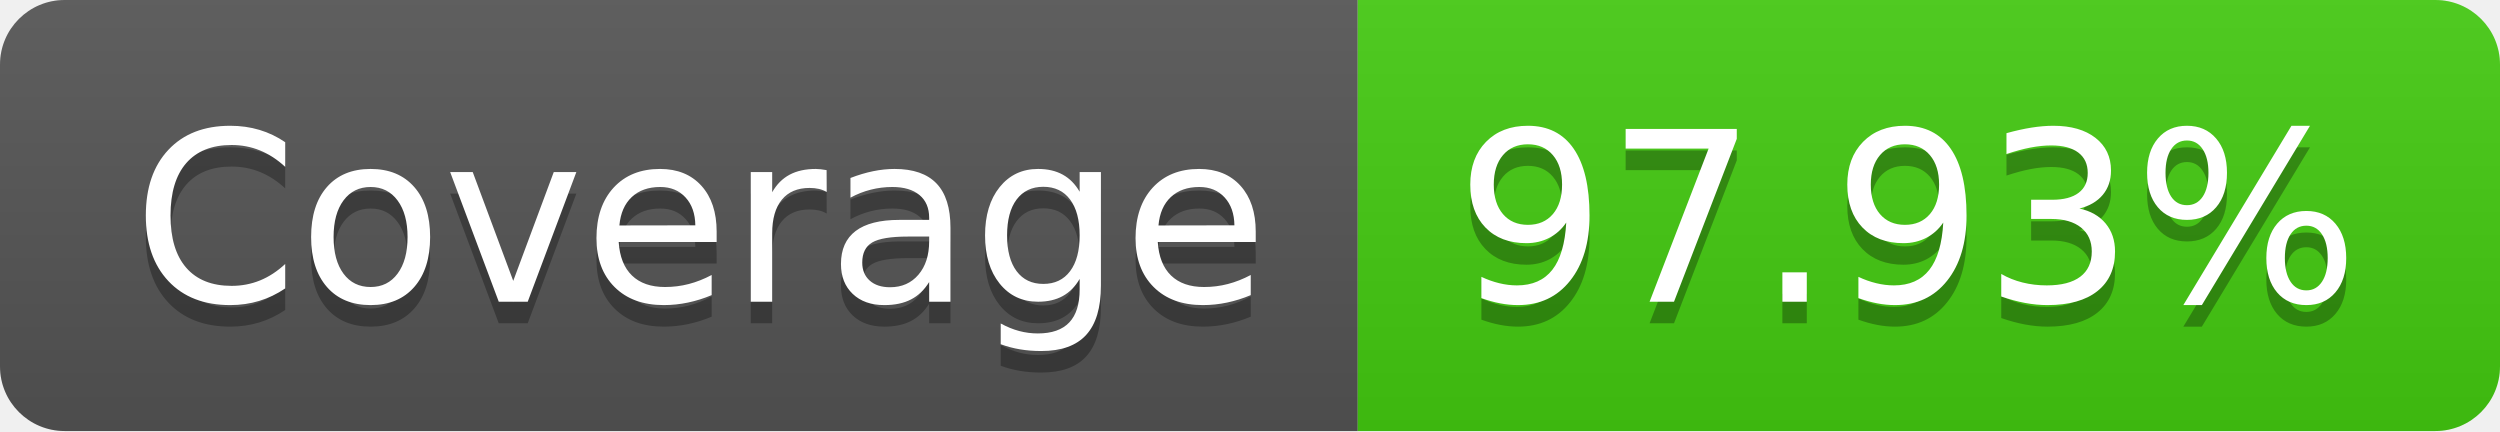
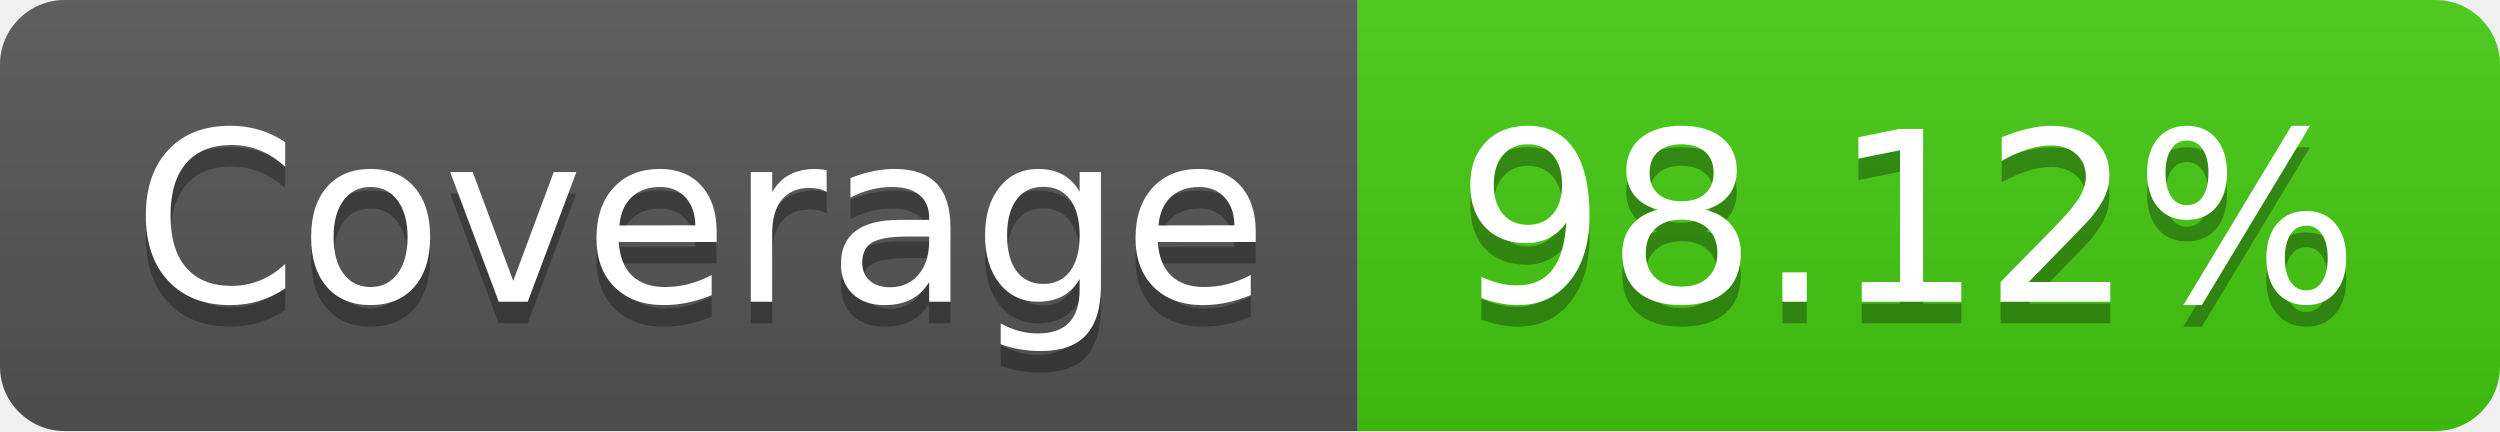
- <svg xmlns="http://www.w3.org/2000/svg" width="116" height="20" role="img" aria-label="Coverage: 97.93%">
+ <svg xmlns="http://www.w3.org/2000/svg" width="116" height="20" role="img" aria-label="Coverage: 98.12%">
  <linearGradient id="s" x2="0" y2="100%">
    <stop offset="0" stop-color="#bbb" stop-opacity=".1" />
    <stop offset="1" stop-opacity=".1" />
  </linearGradient>
  <clipPath id="r">
    <rect width="116" height="20" rx="3" fill="#fff" />
  </clipPath>
  <g clip-path="url(#r)">
    <rect width="63" height="20" fill="#555" />
    <rect x="63" width="53" height="20" fill="#4c1" />
    <rect width="116" height="20" fill="url(#s)" />
  </g>
  <g fill="#fff" text-anchor="middle" font-family="Verdana,Geneva,DejaVu Sans,sans-serif" text-rendering="geometricPrecision" font-size="110">
    <text aria-hidden="true" x="325" y="150" fill="#010101" fill-opacity=".3" transform="scale(.1)" textLength="530">Coverage</text>
    <text x="325" y="140" transform="scale(.1)" fill="#fff" textLength="530">Coverage</text>
-     <text aria-hidden="true" x="885" y="150" fill="#010101" fill-opacity=".3" transform="scale(.1)" textLength="430">97.93%</text>
-     <text x="885" y="140" transform="scale(.1)" fill="#fff" textLength="430">97.93%</text>
+     <text aria-hidden="true" x="885" y="150" fill="#010101" fill-opacity=".3" transform="scale(.1)" textLength="430">98.12%</text>
+     <text x="885" y="140" transform="scale(.1)" fill="#fff" textLength="430">98.12%</text>
  </g>
</svg>
